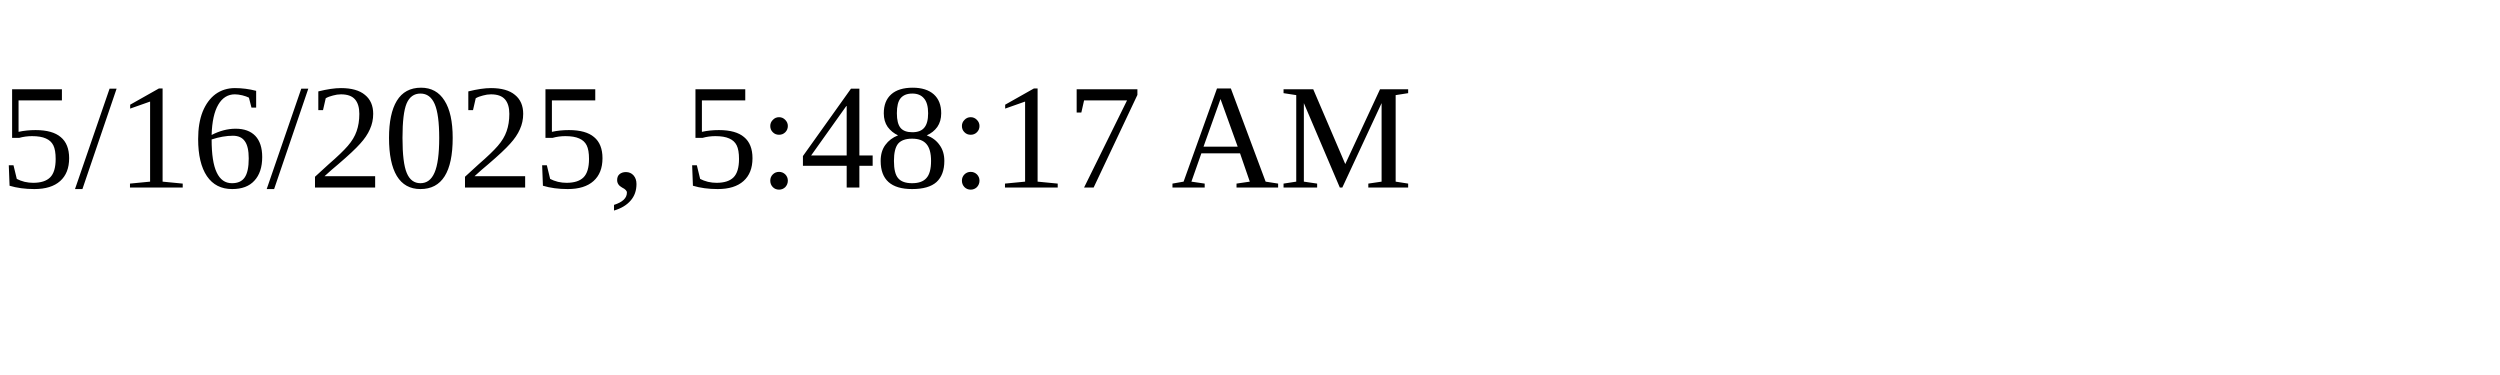
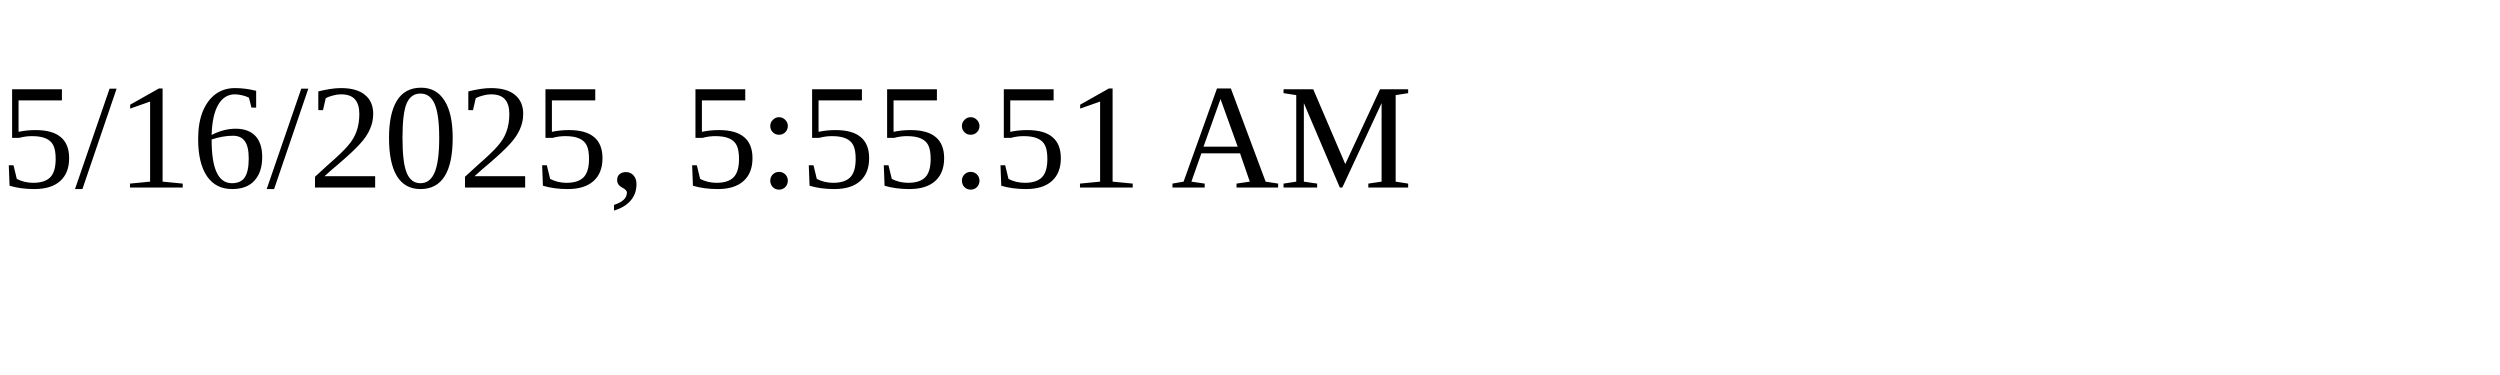
<svg xmlns="http://www.w3.org/2000/svg" height="30" width="200">
-   <text x="0" y="15">5/16/2025, 5:48:17 AM</text>
+   <text x="0" y="15">5/16/2025, 5:55:51 AM</text>
</svg>
